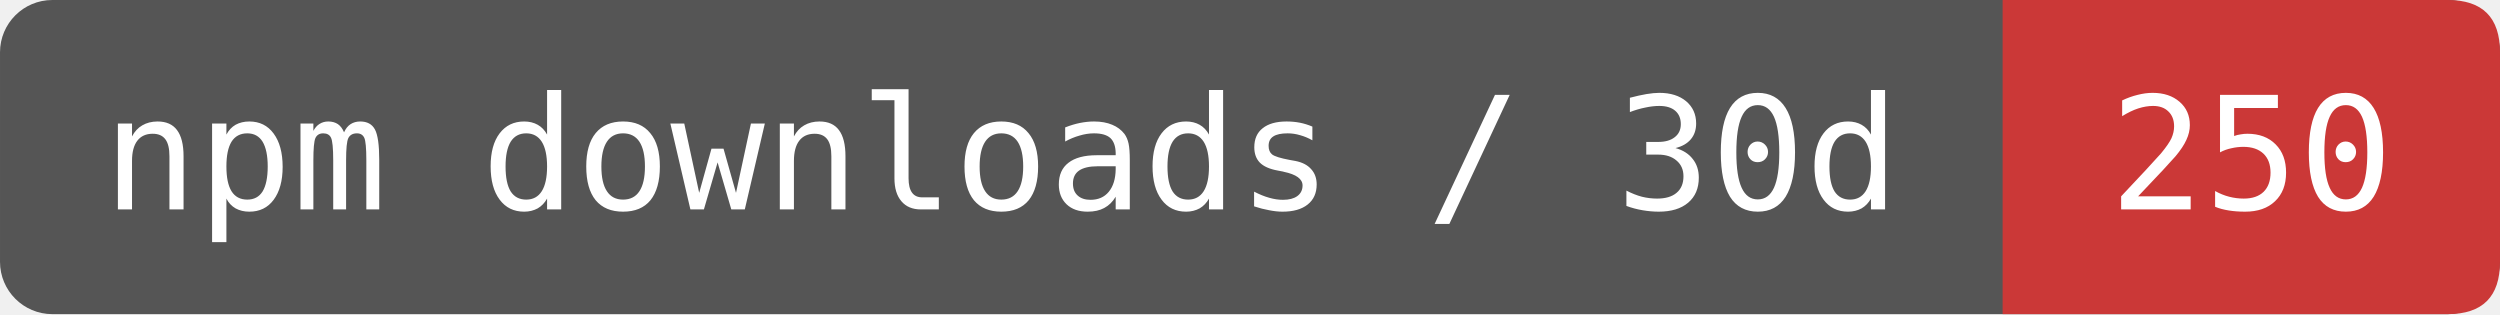
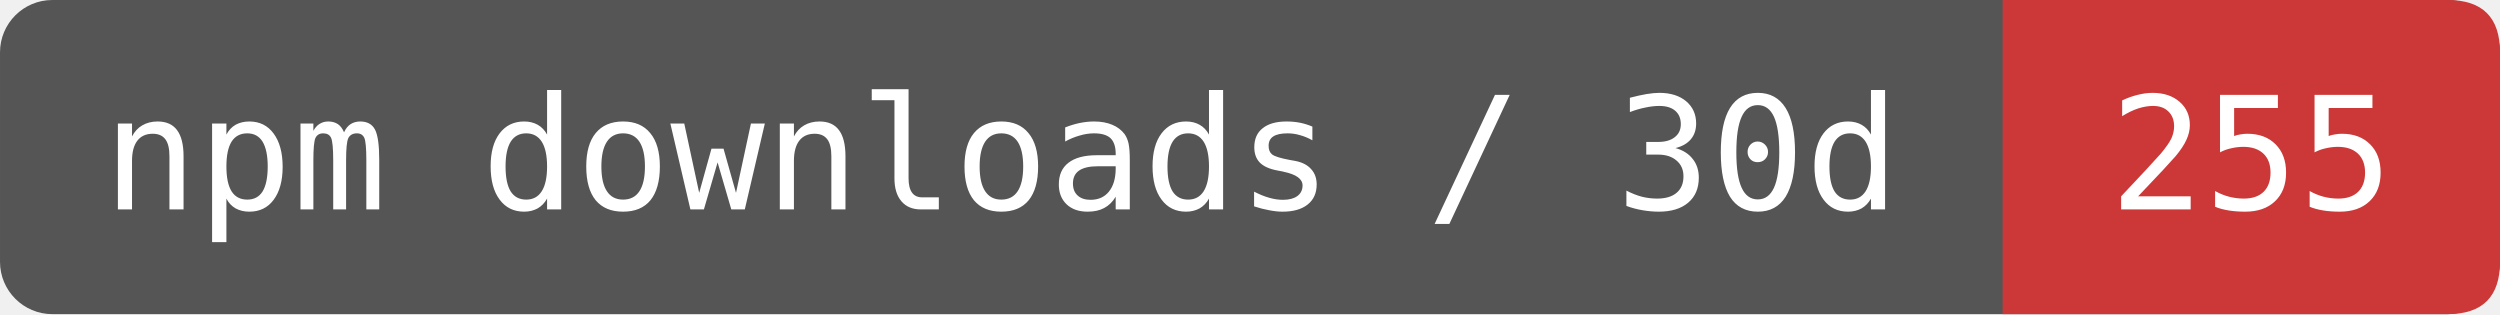
- <svg xmlns="http://www.w3.org/2000/svg" width="159.167" height="20" viewBox="0 0 191 24" role="img" aria-label="npm downloads / 30d: 250">
+ <svg xmlns="http://www.w3.org/2000/svg" width="159.167" height="20" viewBox="0 0 191 24" role="img" aria-label="npm downloads / 30d: 255">
  <rect width="191" height="24" rx="4" fill="#555" />
  <path d="M153 0H187Q191 0 191 4V20Q191 24 187 24H153Z" fill="#CB3837" />
  <g fill="#fff" font-family="DejaVu Sans Mono,monospace" font-size="12" text-anchor="middle">
    <text x="76.5" y="16">npm downloads / 30d</text>
-     <text x="172" y="16">250</text>
+     <text x="172" y="16">255</text>
  </g>
</svg>
